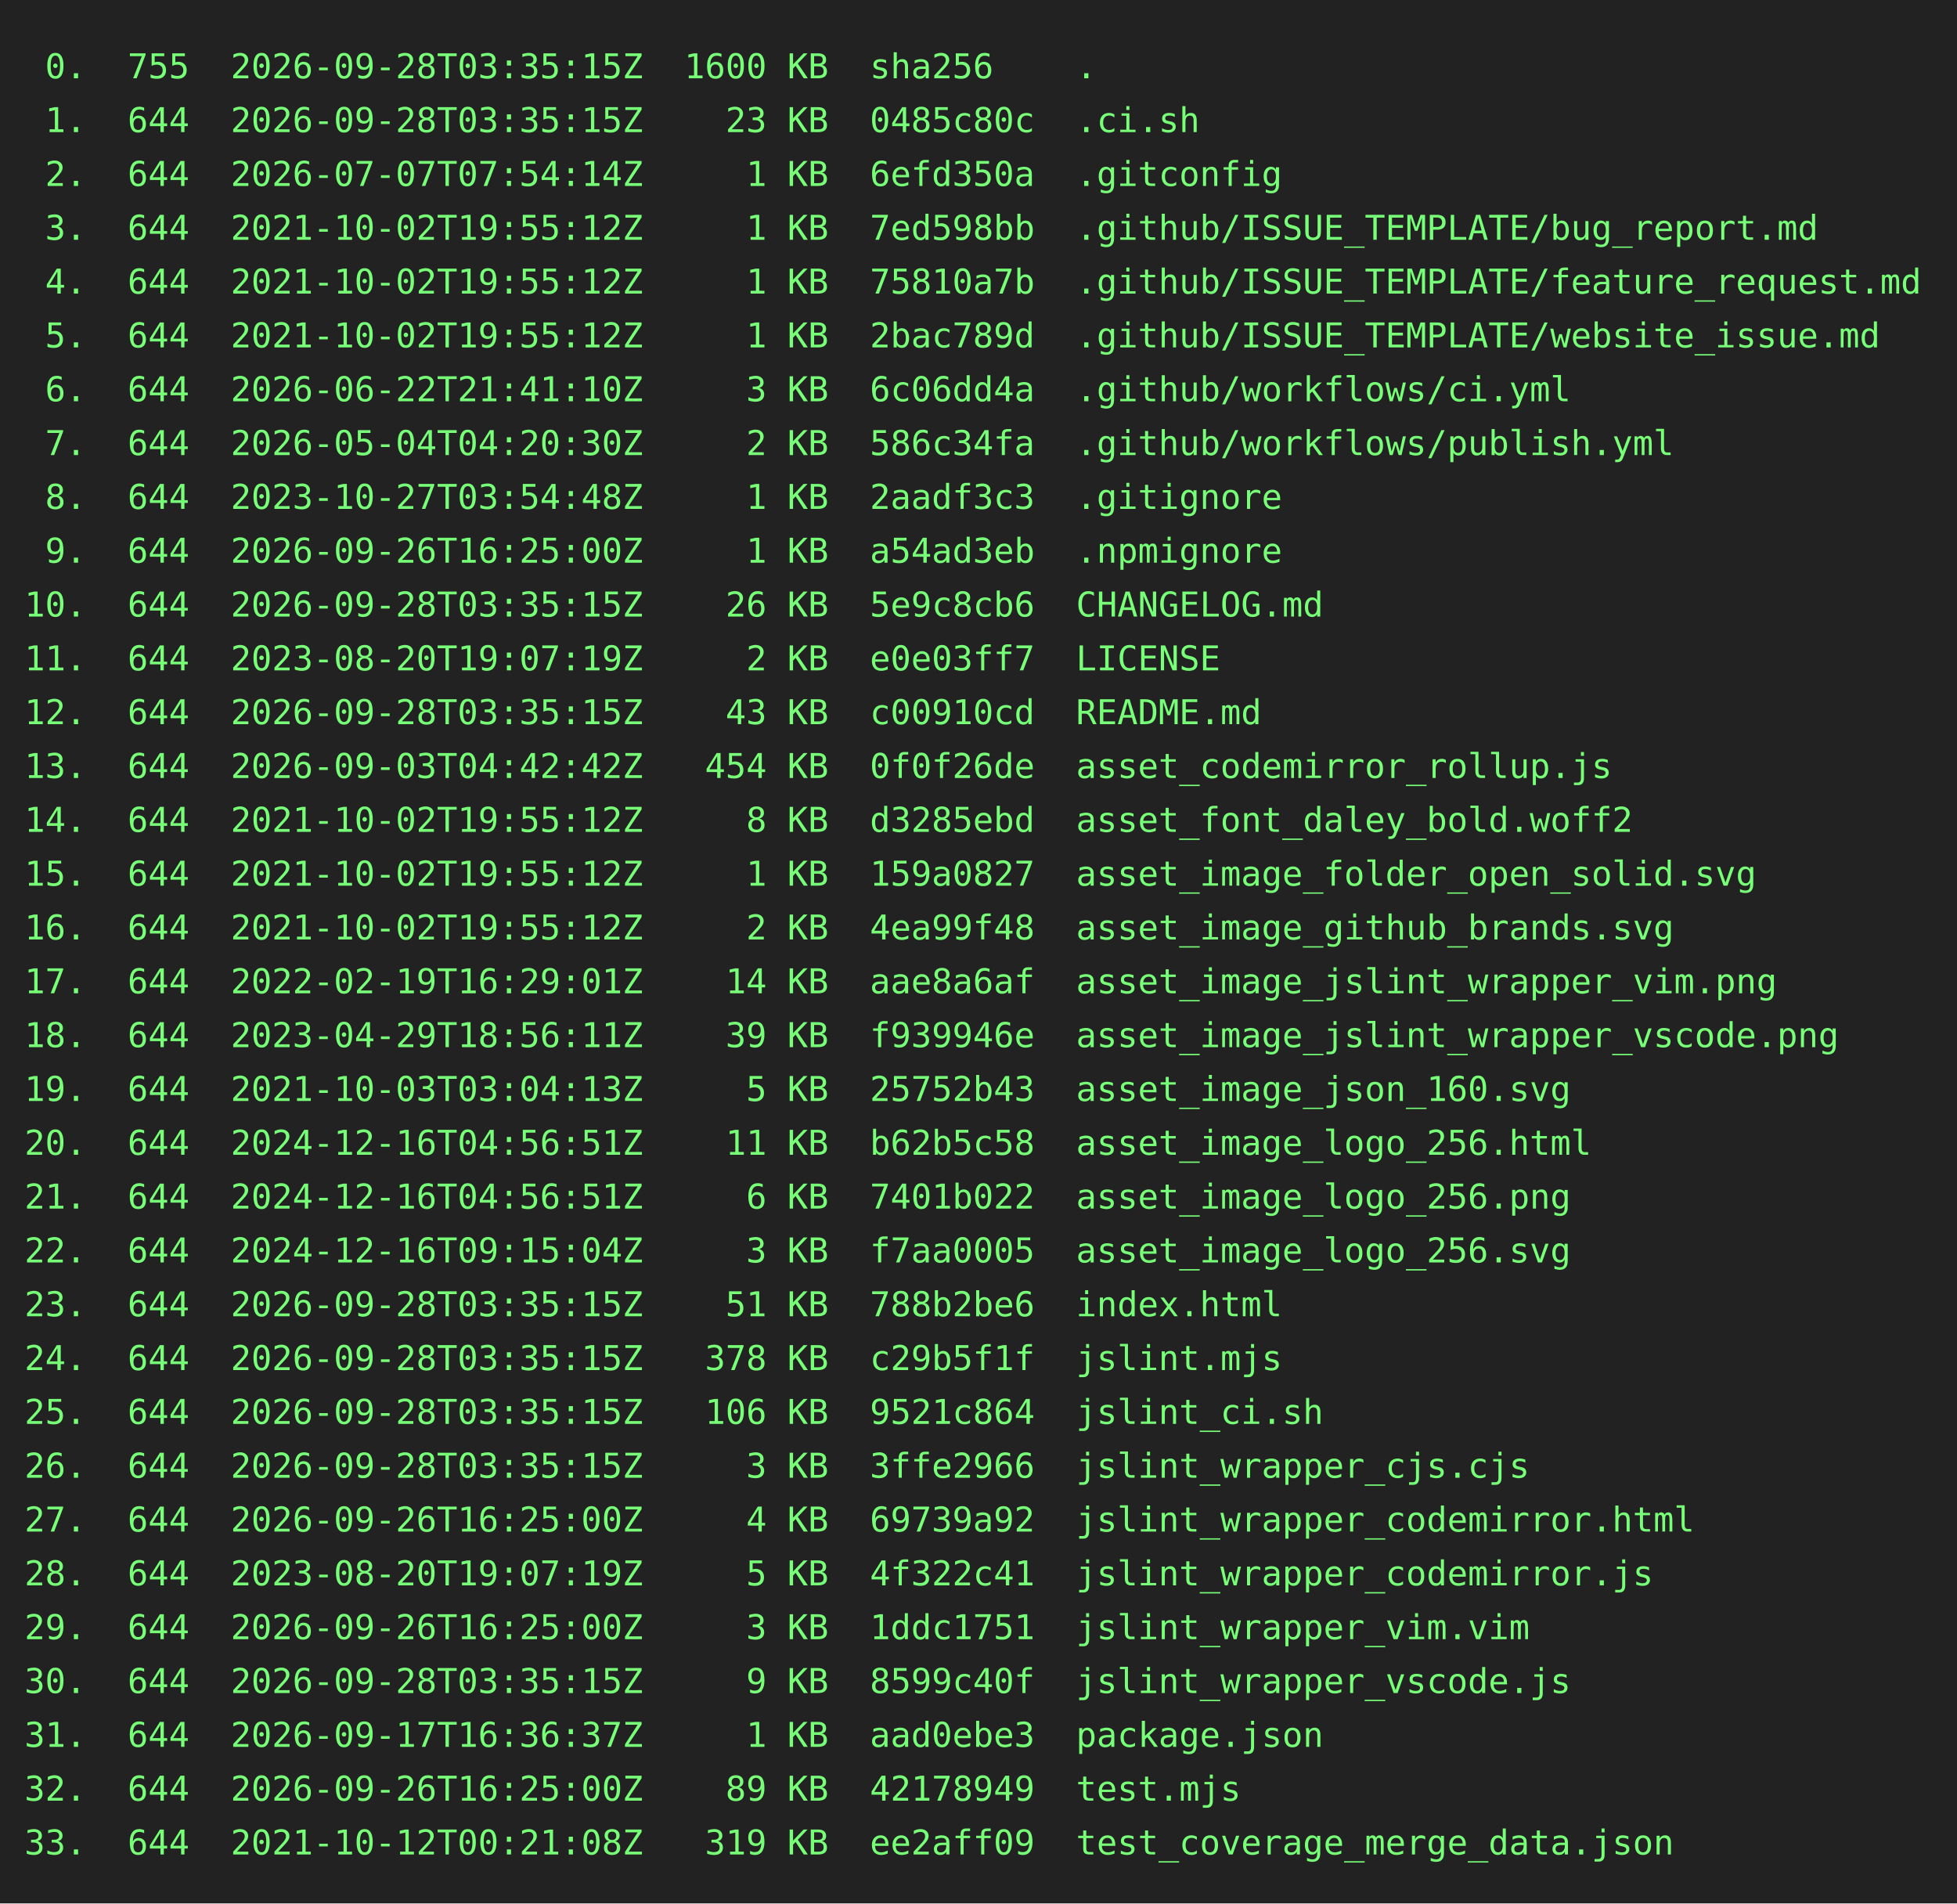
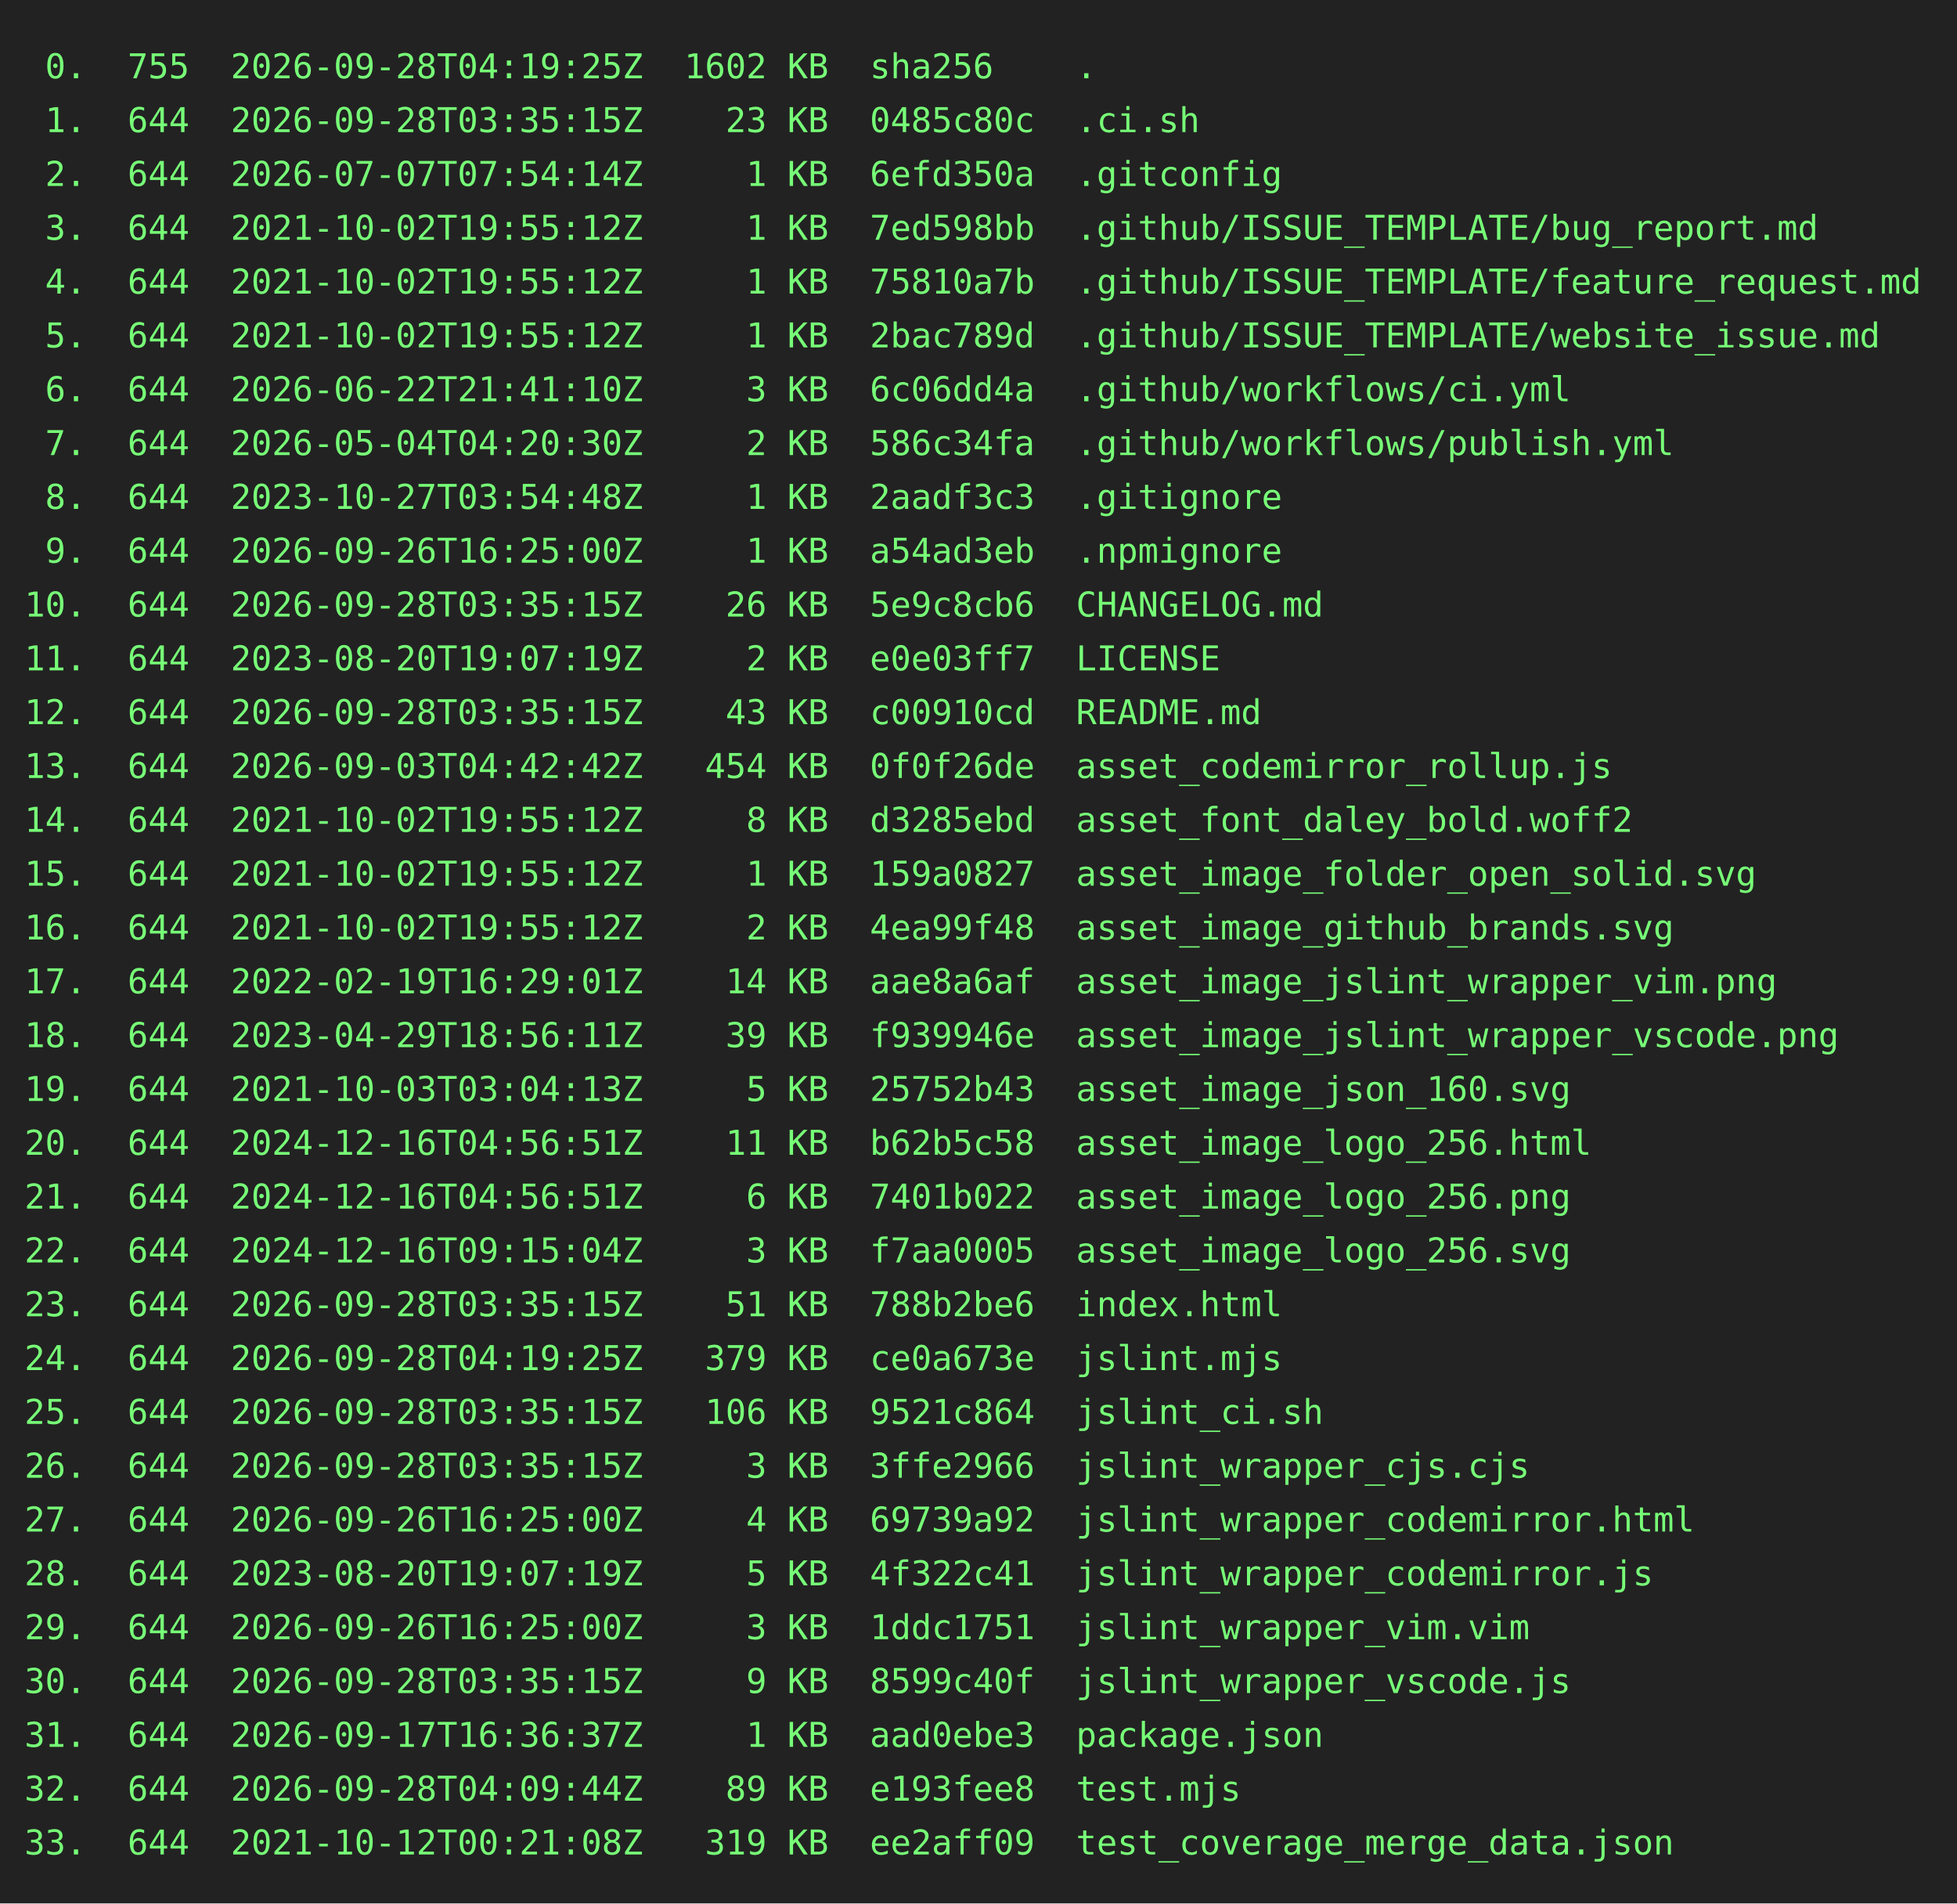
<svg xmlns="http://www.w3.org/2000/svg" height="778" width="800">
  <rect height="778" fill="#222" width="800" />
  <text fill="#7f7" font-family="consolas, menlo, monospace" font-size="14" xml:space="preserve">
-     <tspan lengthAdjust="spacingAndGlyphs" textLength="768" x="10" y="32"> 0.  755  2026-09-28T03:35:15Z  1600 KB  sha256    .                                             </tspan>
+     <tspan lengthAdjust="spacingAndGlyphs" textLength="768" x="10" y="32"> 0.  755  2026-09-28T04:19:25Z  1602 KB  sha256    .                                             </tspan>
    <tspan lengthAdjust="spacingAndGlyphs" textLength="768" x="10" y="54"> 1.  644  2026-09-28T03:35:15Z    23 KB  0485c80c  .ci.sh                                        </tspan>
    <tspan lengthAdjust="spacingAndGlyphs" textLength="768" x="10" y="76"> 2.  644  2026-07-07T07:54:14Z     1 KB  6efd350a  .gitconfig                                    </tspan>
    <tspan lengthAdjust="spacingAndGlyphs" textLength="768" x="10" y="98"> 3.  644  2021-10-02T19:55:12Z     1 KB  7ed598bb  .github/ISSUE_TEMPLATE/bug_report.md          </tspan>
    <tspan lengthAdjust="spacingAndGlyphs" textLength="768" x="10" y="120"> 4.  644  2021-10-02T19:55:12Z     1 KB  75810a7b  .github/ISSUE_TEMPLATE/feature_request.md     </tspan>
    <tspan lengthAdjust="spacingAndGlyphs" textLength="768" x="10" y="142"> 5.  644  2021-10-02T19:55:12Z     1 KB  2bac789d  .github/ISSUE_TEMPLATE/website_issue.md       </tspan>
    <tspan lengthAdjust="spacingAndGlyphs" textLength="768" x="10" y="164"> 6.  644  2026-06-22T21:41:10Z     3 KB  6c06dd4a  .github/workflows/ci.yml                      </tspan>
    <tspan lengthAdjust="spacingAndGlyphs" textLength="768" x="10" y="186"> 7.  644  2026-05-04T04:20:30Z     2 KB  586c34fa  .github/workflows/publish.yml                 </tspan>
    <tspan lengthAdjust="spacingAndGlyphs" textLength="768" x="10" y="208"> 8.  644  2023-10-27T03:54:48Z     1 KB  2aadf3c3  .gitignore                                    </tspan>
    <tspan lengthAdjust="spacingAndGlyphs" textLength="768" x="10" y="230"> 9.  644  2026-09-26T16:25:00Z     1 KB  a54ad3eb  .npmignore                                    </tspan>
    <tspan lengthAdjust="spacingAndGlyphs" textLength="768" x="10" y="252">10.  644  2026-09-28T03:35:15Z    26 KB  5e9c8cb6  CHANGELOG.md                                  </tspan>
    <tspan lengthAdjust="spacingAndGlyphs" textLength="768" x="10" y="274">11.  644  2023-08-20T19:07:19Z     2 KB  e0e03ff7  LICENSE                                       </tspan>
    <tspan lengthAdjust="spacingAndGlyphs" textLength="768" x="10" y="296">12.  644  2026-09-28T03:35:15Z    43 KB  c00910cd  README.md                                     </tspan>
    <tspan lengthAdjust="spacingAndGlyphs" textLength="768" x="10" y="318">13.  644  2026-09-03T04:42:42Z   454 KB  0f0f26de  asset_codemirror_rollup.js                    </tspan>
    <tspan lengthAdjust="spacingAndGlyphs" textLength="768" x="10" y="340">14.  644  2021-10-02T19:55:12Z     8 KB  d3285ebd  asset_font_daley_bold.woff2                   </tspan>
    <tspan lengthAdjust="spacingAndGlyphs" textLength="768" x="10" y="362">15.  644  2021-10-02T19:55:12Z     1 KB  159a0827  asset_image_folder_open_solid.svg             </tspan>
    <tspan lengthAdjust="spacingAndGlyphs" textLength="768" x="10" y="384">16.  644  2021-10-02T19:55:12Z     2 KB  4ea99f48  asset_image_github_brands.svg                 </tspan>
    <tspan lengthAdjust="spacingAndGlyphs" textLength="768" x="10" y="406">17.  644  2022-02-19T16:29:01Z    14 KB  aae8a6af  asset_image_jslint_wrapper_vim.png            </tspan>
    <tspan lengthAdjust="spacingAndGlyphs" textLength="768" x="10" y="428">18.  644  2023-04-29T18:56:11Z    39 KB  f939946e  asset_image_jslint_wrapper_vscode.png         </tspan>
    <tspan lengthAdjust="spacingAndGlyphs" textLength="768" x="10" y="450">19.  644  2021-10-03T03:04:13Z     5 KB  25752b43  asset_image_json_160.svg                      </tspan>
    <tspan lengthAdjust="spacingAndGlyphs" textLength="768" x="10" y="472">20.  644  2024-12-16T04:56:51Z    11 KB  b62b5c58  asset_image_logo_256.html                     </tspan>
    <tspan lengthAdjust="spacingAndGlyphs" textLength="768" x="10" y="494">21.  644  2024-12-16T04:56:51Z     6 KB  7401b022  asset_image_logo_256.png                      </tspan>
    <tspan lengthAdjust="spacingAndGlyphs" textLength="768" x="10" y="516">22.  644  2024-12-16T09:15:04Z     3 KB  f7aa0005  asset_image_logo_256.svg                      </tspan>
    <tspan lengthAdjust="spacingAndGlyphs" textLength="768" x="10" y="538">23.  644  2026-09-28T03:35:15Z    51 KB  788b2be6  index.html                                    </tspan>
-     <tspan lengthAdjust="spacingAndGlyphs" textLength="768" x="10" y="560">24.  644  2026-09-28T03:35:15Z   378 KB  c29b5f1f  jslint.mjs                                    </tspan>
+     <tspan lengthAdjust="spacingAndGlyphs" textLength="768" x="10" y="560">24.  644  2026-09-28T04:19:25Z   379 KB  ce0a673e  jslint.mjs                                    </tspan>
    <tspan lengthAdjust="spacingAndGlyphs" textLength="768" x="10" y="582">25.  644  2026-09-28T03:35:15Z   106 KB  9521c864  jslint_ci.sh                                  </tspan>
    <tspan lengthAdjust="spacingAndGlyphs" textLength="768" x="10" y="604">26.  644  2026-09-28T03:35:15Z     3 KB  3ffe2966  jslint_wrapper_cjs.cjs                        </tspan>
    <tspan lengthAdjust="spacingAndGlyphs" textLength="768" x="10" y="626">27.  644  2026-09-26T16:25:00Z     4 KB  69739a92  jslint_wrapper_codemirror.html                </tspan>
    <tspan lengthAdjust="spacingAndGlyphs" textLength="768" x="10" y="648">28.  644  2023-08-20T19:07:19Z     5 KB  4f322c41  jslint_wrapper_codemirror.js                  </tspan>
    <tspan lengthAdjust="spacingAndGlyphs" textLength="768" x="10" y="670">29.  644  2026-09-26T16:25:00Z     3 KB  1ddc1751  jslint_wrapper_vim.vim                        </tspan>
    <tspan lengthAdjust="spacingAndGlyphs" textLength="768" x="10" y="692">30.  644  2026-09-28T03:35:15Z     9 KB  8599c40f  jslint_wrapper_vscode.js                      </tspan>
    <tspan lengthAdjust="spacingAndGlyphs" textLength="768" x="10" y="714">31.  644  2026-09-17T16:36:37Z     1 KB  aad0ebe3  package.json                                  </tspan>
-     <tspan lengthAdjust="spacingAndGlyphs" textLength="768" x="10" y="736">32.  644  2026-09-26T16:25:00Z    89 KB  42178949  test.mjs                                      </tspan>
+     <tspan lengthAdjust="spacingAndGlyphs" textLength="768" x="10" y="736">32.  644  2026-09-28T04:09:44Z    89 KB  e193fee8  test.mjs                                      </tspan>
    <tspan lengthAdjust="spacingAndGlyphs" textLength="768" x="10" y="758">33.  644  2021-10-12T00:21:08Z   319 KB  ee2aff09  test_coverage_merge_data.json                 </tspan>
  </text>
</svg>
